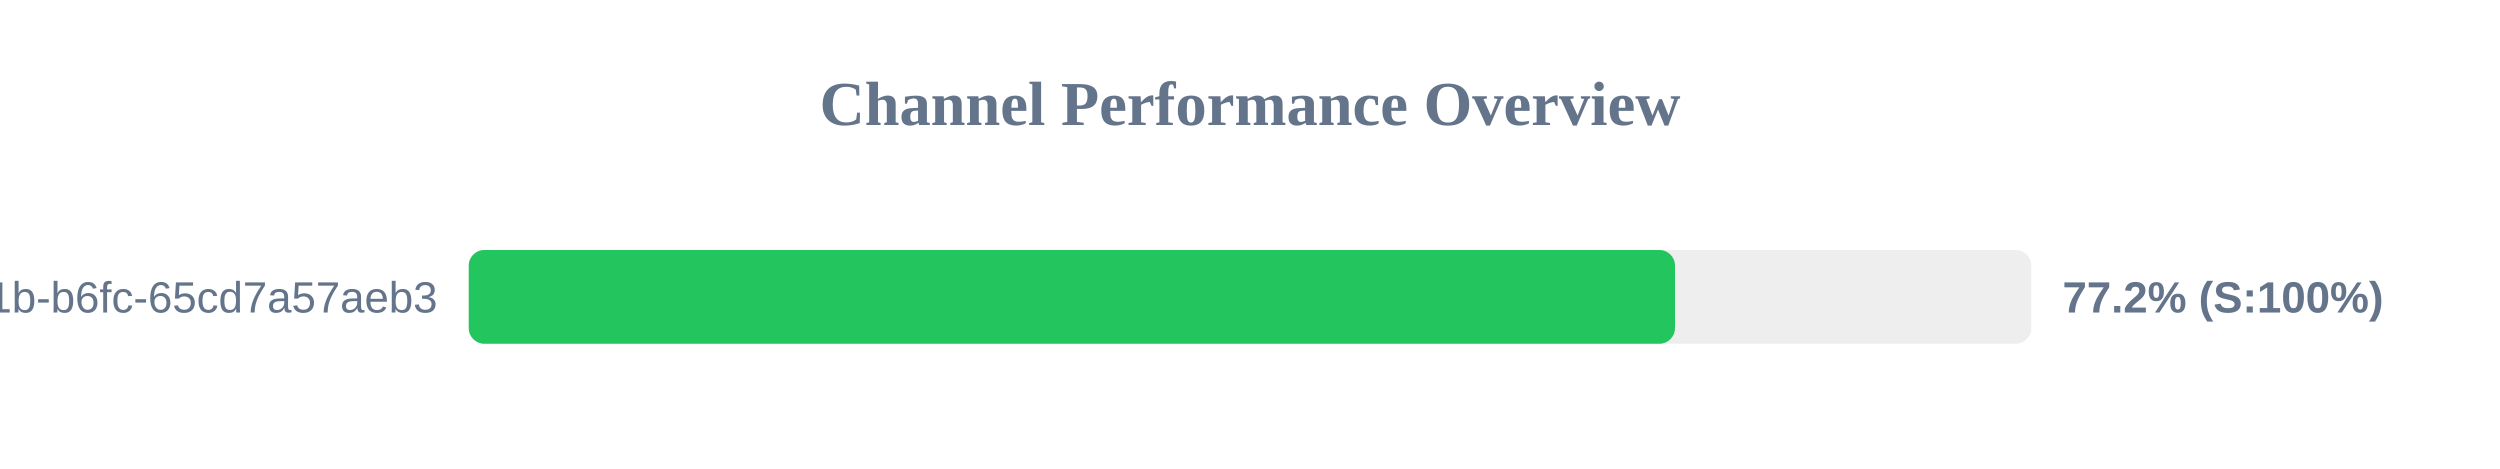
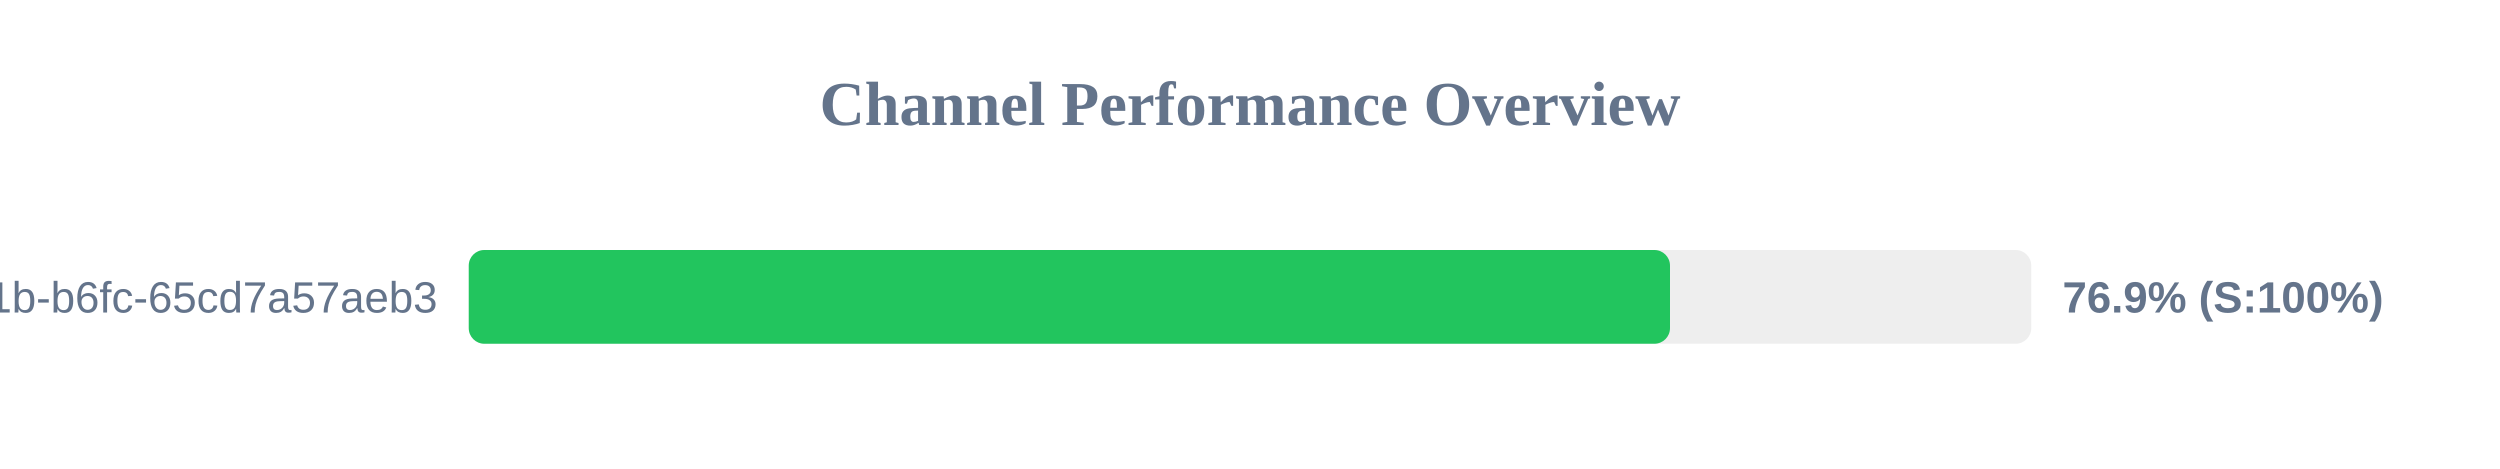
<svg xmlns="http://www.w3.org/2000/svg" width="800" height="150" version="1.1">
  <style>
        .row { font: 14px Arial; fill: #64748b; }
        .score { font: bold 14px Arial; fill: #64748b; }
    </style>
  <text x="400" y="40" text-anchor="middle" font-size="20px" font-weight="bold" fill="#64748b">Channel Performance Overview</text>
  <rect x="150" y="80" width="500" height="30" fill="#eee" rx="5" />
-   <rect x="150" y="80" width="386.0" height="30" fill="#22c55e" rx="5" />
+   <rect x="150" y="80" width="384.4" height="30" fill="#22c55e" rx="5" />
  <text x="140" y="100" text-anchor="end" class="row">?uuid=9c859345-959f-491b-b6fc-65cd7a57aeb3</text>
-   <text x="660" y="100" text-anchor="start" class="score">77.2% (S:100%)</text>
+   <text x="660" y="100" text-anchor="start" class="score">76.9% (S:100%)</text>
</svg>
